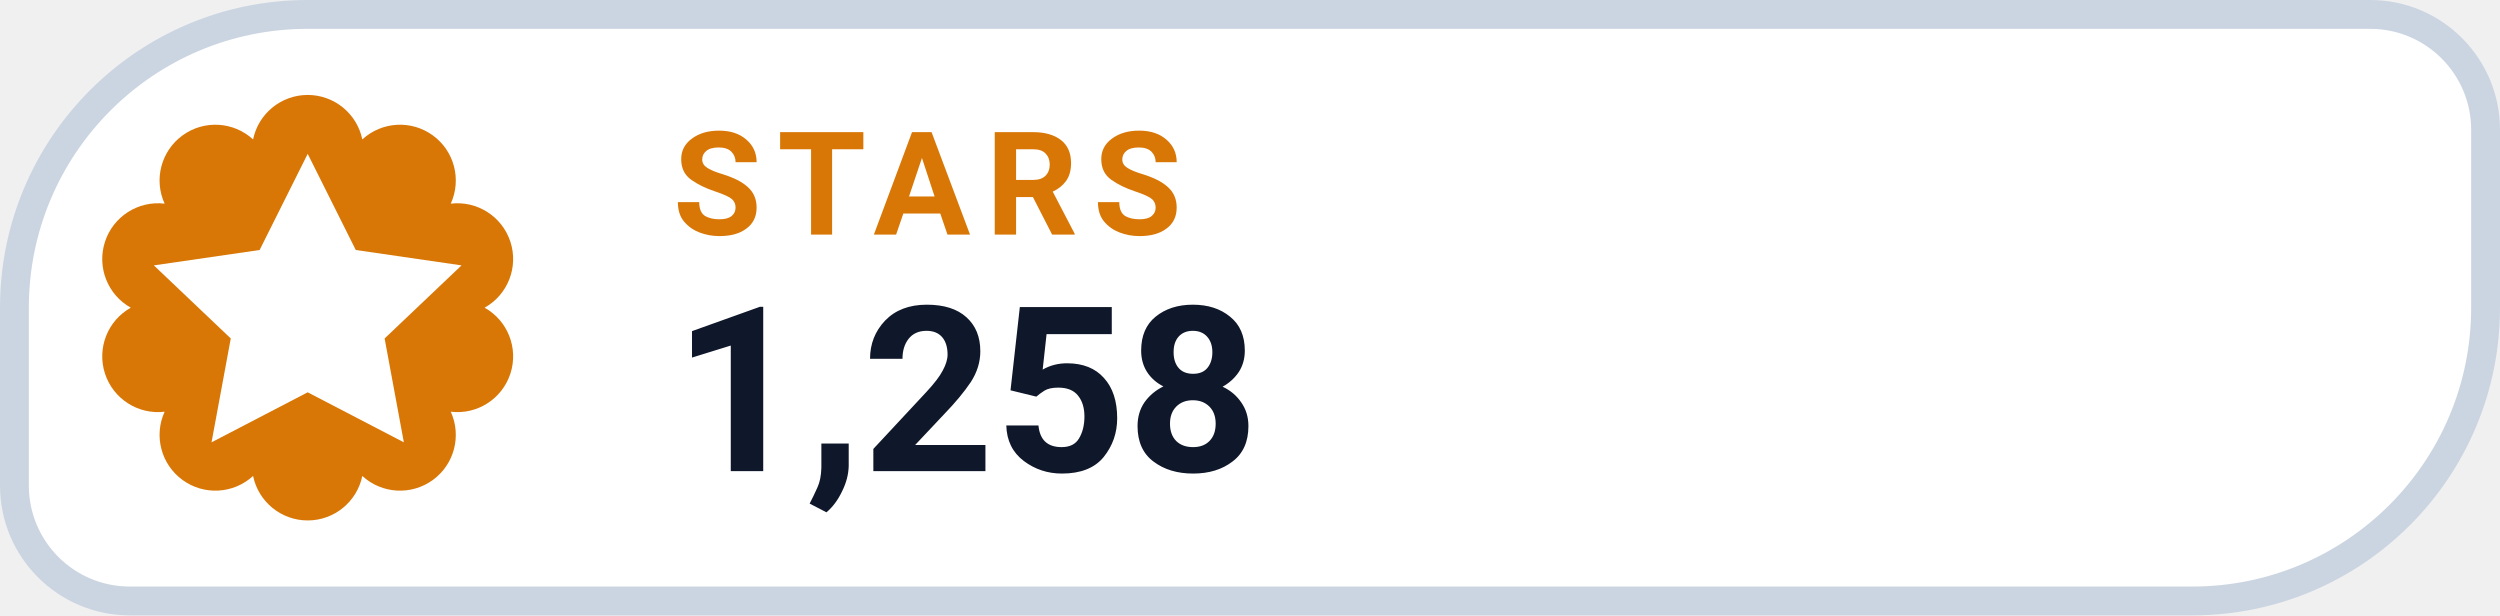
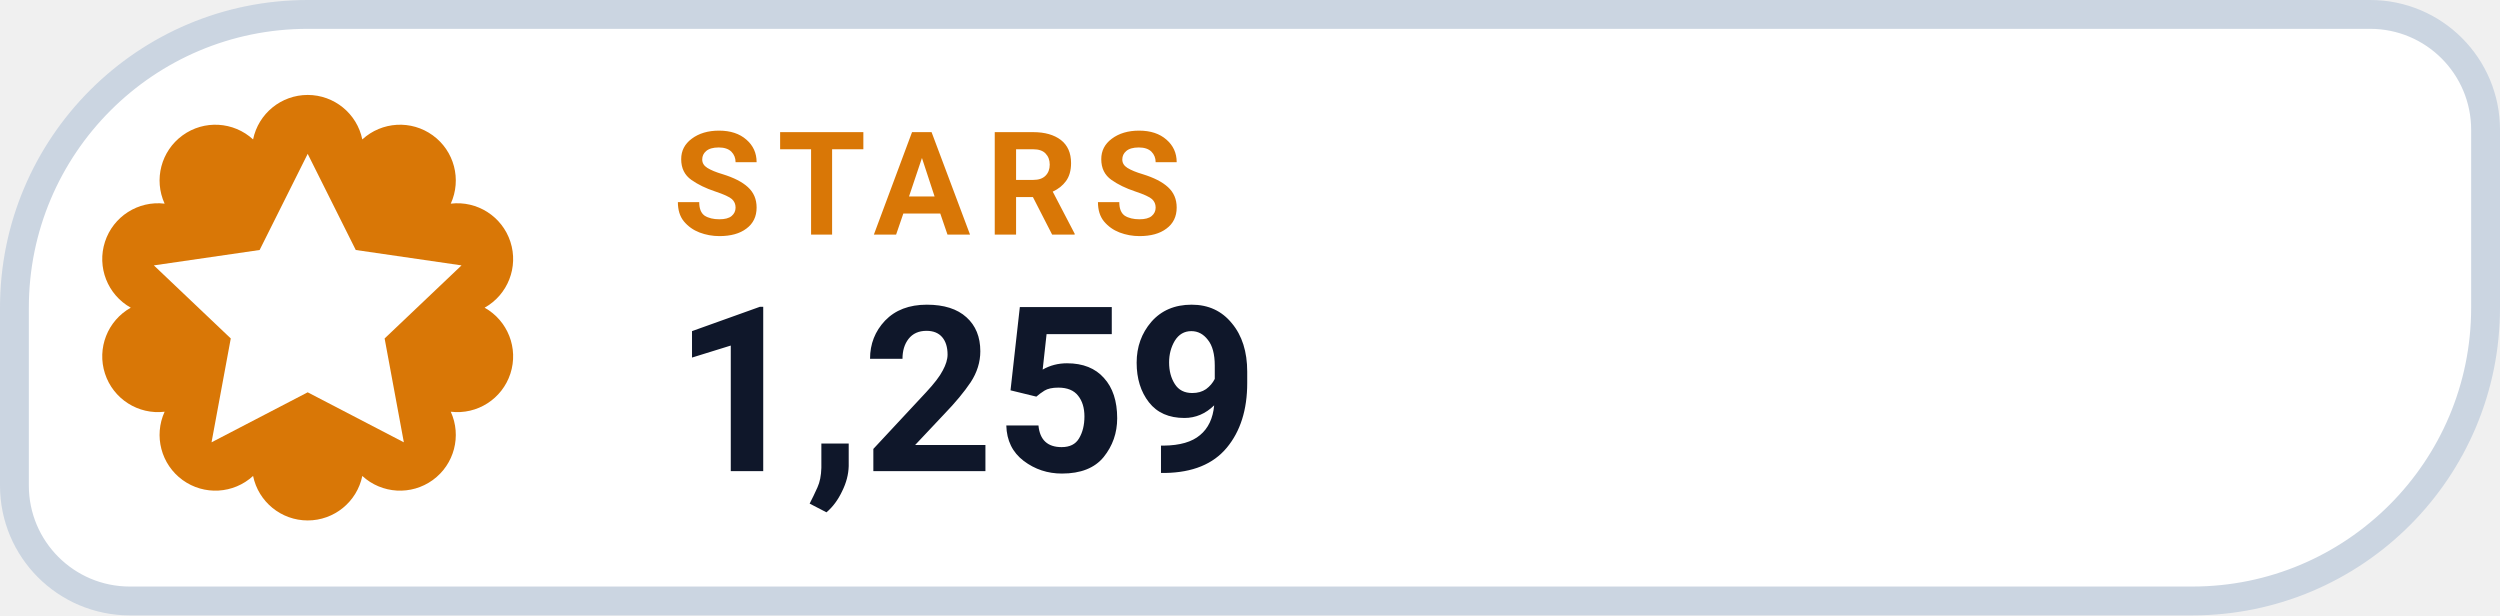
- <svg xmlns="http://www.w3.org/2000/svg" width="130" height="32" viewBox="0 0 130 32" role="img" aria-label="STARS 1,258">
+ <svg xmlns="http://www.w3.org/2000/svg" width="130" height="32" viewBox="0 0 130 32" role="img" aria-label="STARS 1,259">
  <path d="M 16.00 0.75 H 123.25 A 6.00 6.00 0 0 1 129.25 6.75 V 16.00 A 15.25 15.25 0 0 1 114.00 31.25 H 6.75 A 6.00 6.00 0 0 1 0.75 25.25 V 16.00 A 15.25 15.25 0 0 1 16.00 0.75 Z" fill="#FFFFFF" stroke="#CBD5E1" stroke-width="1.5" />
  <path d="M 13.16 7.25 A 2.90 2.90 0 0 1 18.84 7.25 A 2.90 2.90 0 0 1 23.44 10.59 A 2.90 2.90 0 0 1 25.20 16.00 A 2.90 2.90 0 0 1 23.44 21.41 A 2.90 2.90 0 0 1 18.84 24.75 A 2.90 2.90 0 0 1 13.16 24.75 A 2.90 2.90 0 0 1 8.56 21.41 A 2.90 2.90 0 0 1 6.80 16.00 A 2.90 2.90 0 0 1 8.56 10.59 A 2.90 2.90 0 0 1 13.16 7.25 Z" fill="#D97706" />
  <g transform="translate(16 16)" style="color:#FFFFFF;">
    <path d="M0 -8 l2.5 5 5.5 .8 -4 3.8 1 5.4 -5 -2.6 -5 2.6 1 -5.4 -4 -3.8 5.5 -.8 Z" fill="currentColor" />
  </g>
  <text x="35" y="12.2" fill="#D97706" font-family="-apple-system,BlinkMacSystemFont,'Segoe UI',Roboto,Helvetica,Arial,sans-serif" font-size="7.5" font-weight="700" letter-spacing=".8">STARS</text>
-   <text x="35" y="24.5" fill="#0F172A" font-family="-apple-system,BlinkMacSystemFont,'Segoe UI',Roboto,Helvetica,Arial,sans-serif" font-size="12" font-weight="750">1,258</text>
+   <text x="35" y="24.5" fill="#0F172A" font-family="-apple-system,BlinkMacSystemFont,'Segoe UI',Roboto,Helvetica,Arial,sans-serif" font-size="12" font-weight="750">1,259</text>
</svg>
